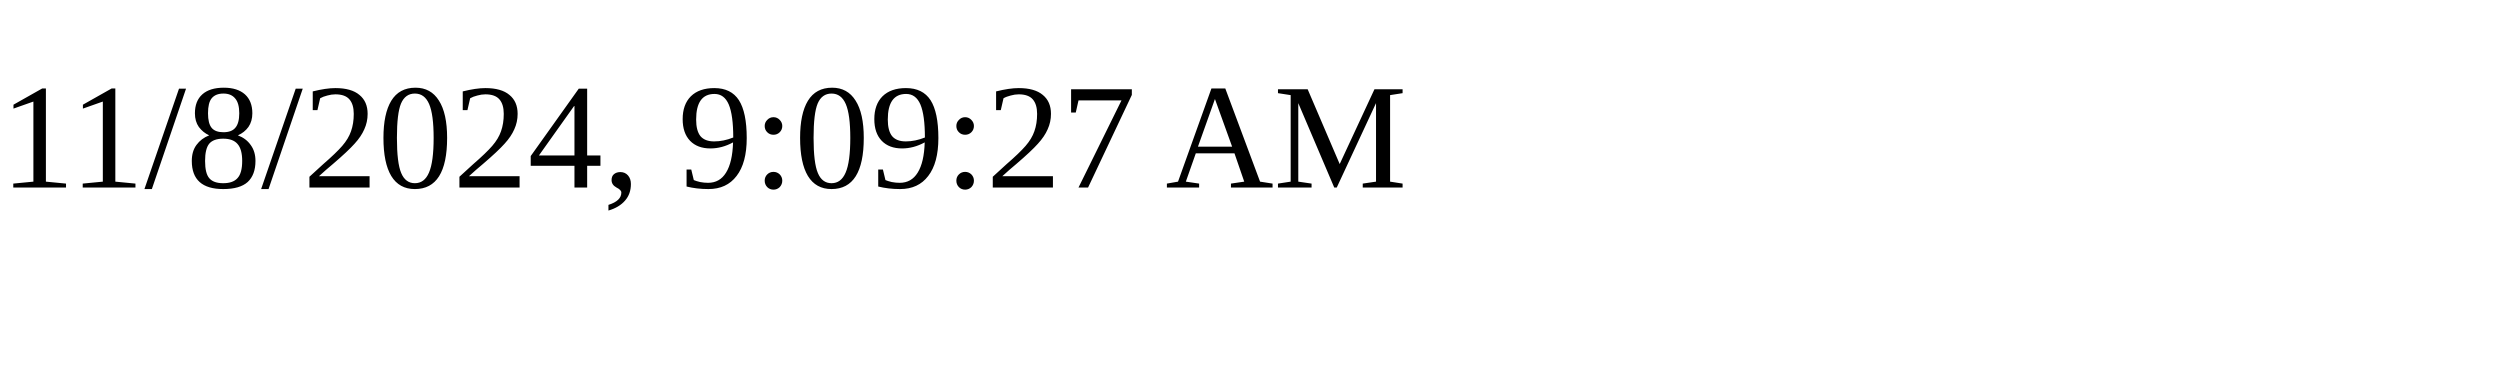
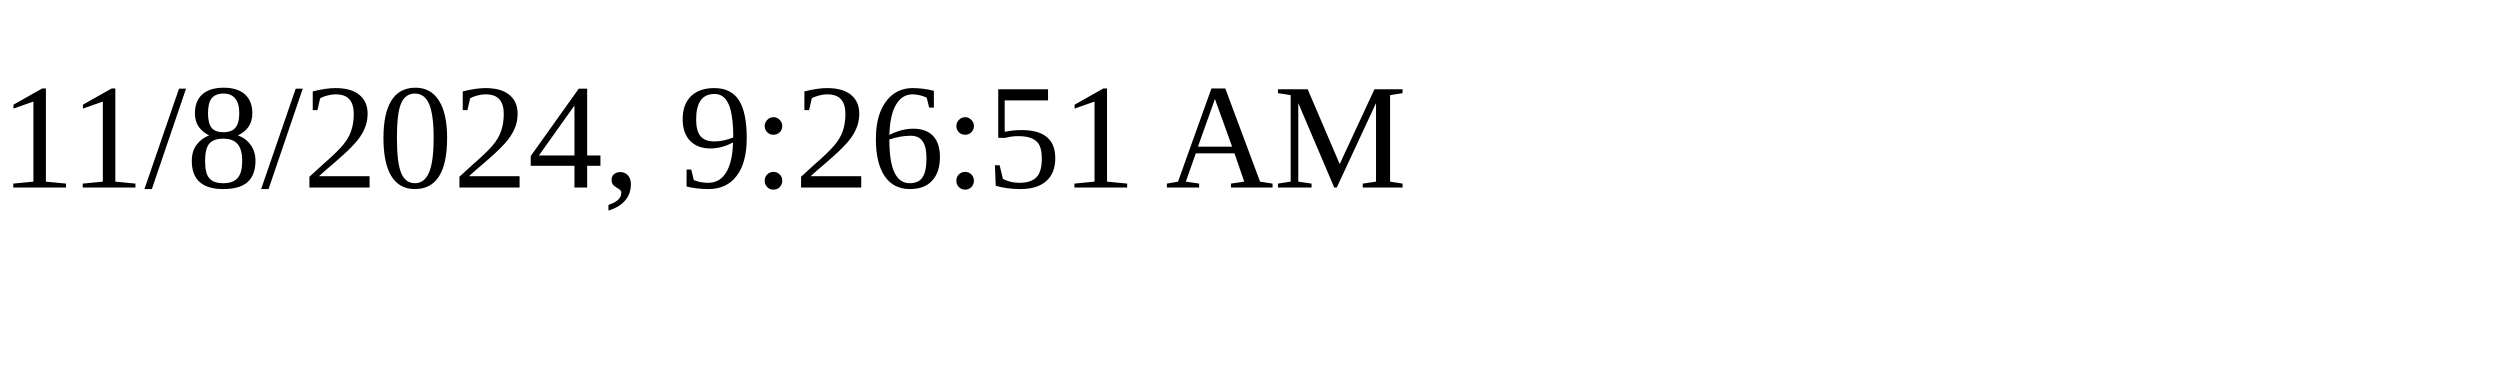
<svg xmlns="http://www.w3.org/2000/svg" height="30" width="200">
-   <text x="0" y="15">11/8/2024, 9:09:27 AM</text>
+   <text x="0" y="15">11/8/2024, 9:26:51 AM</text>
</svg>
